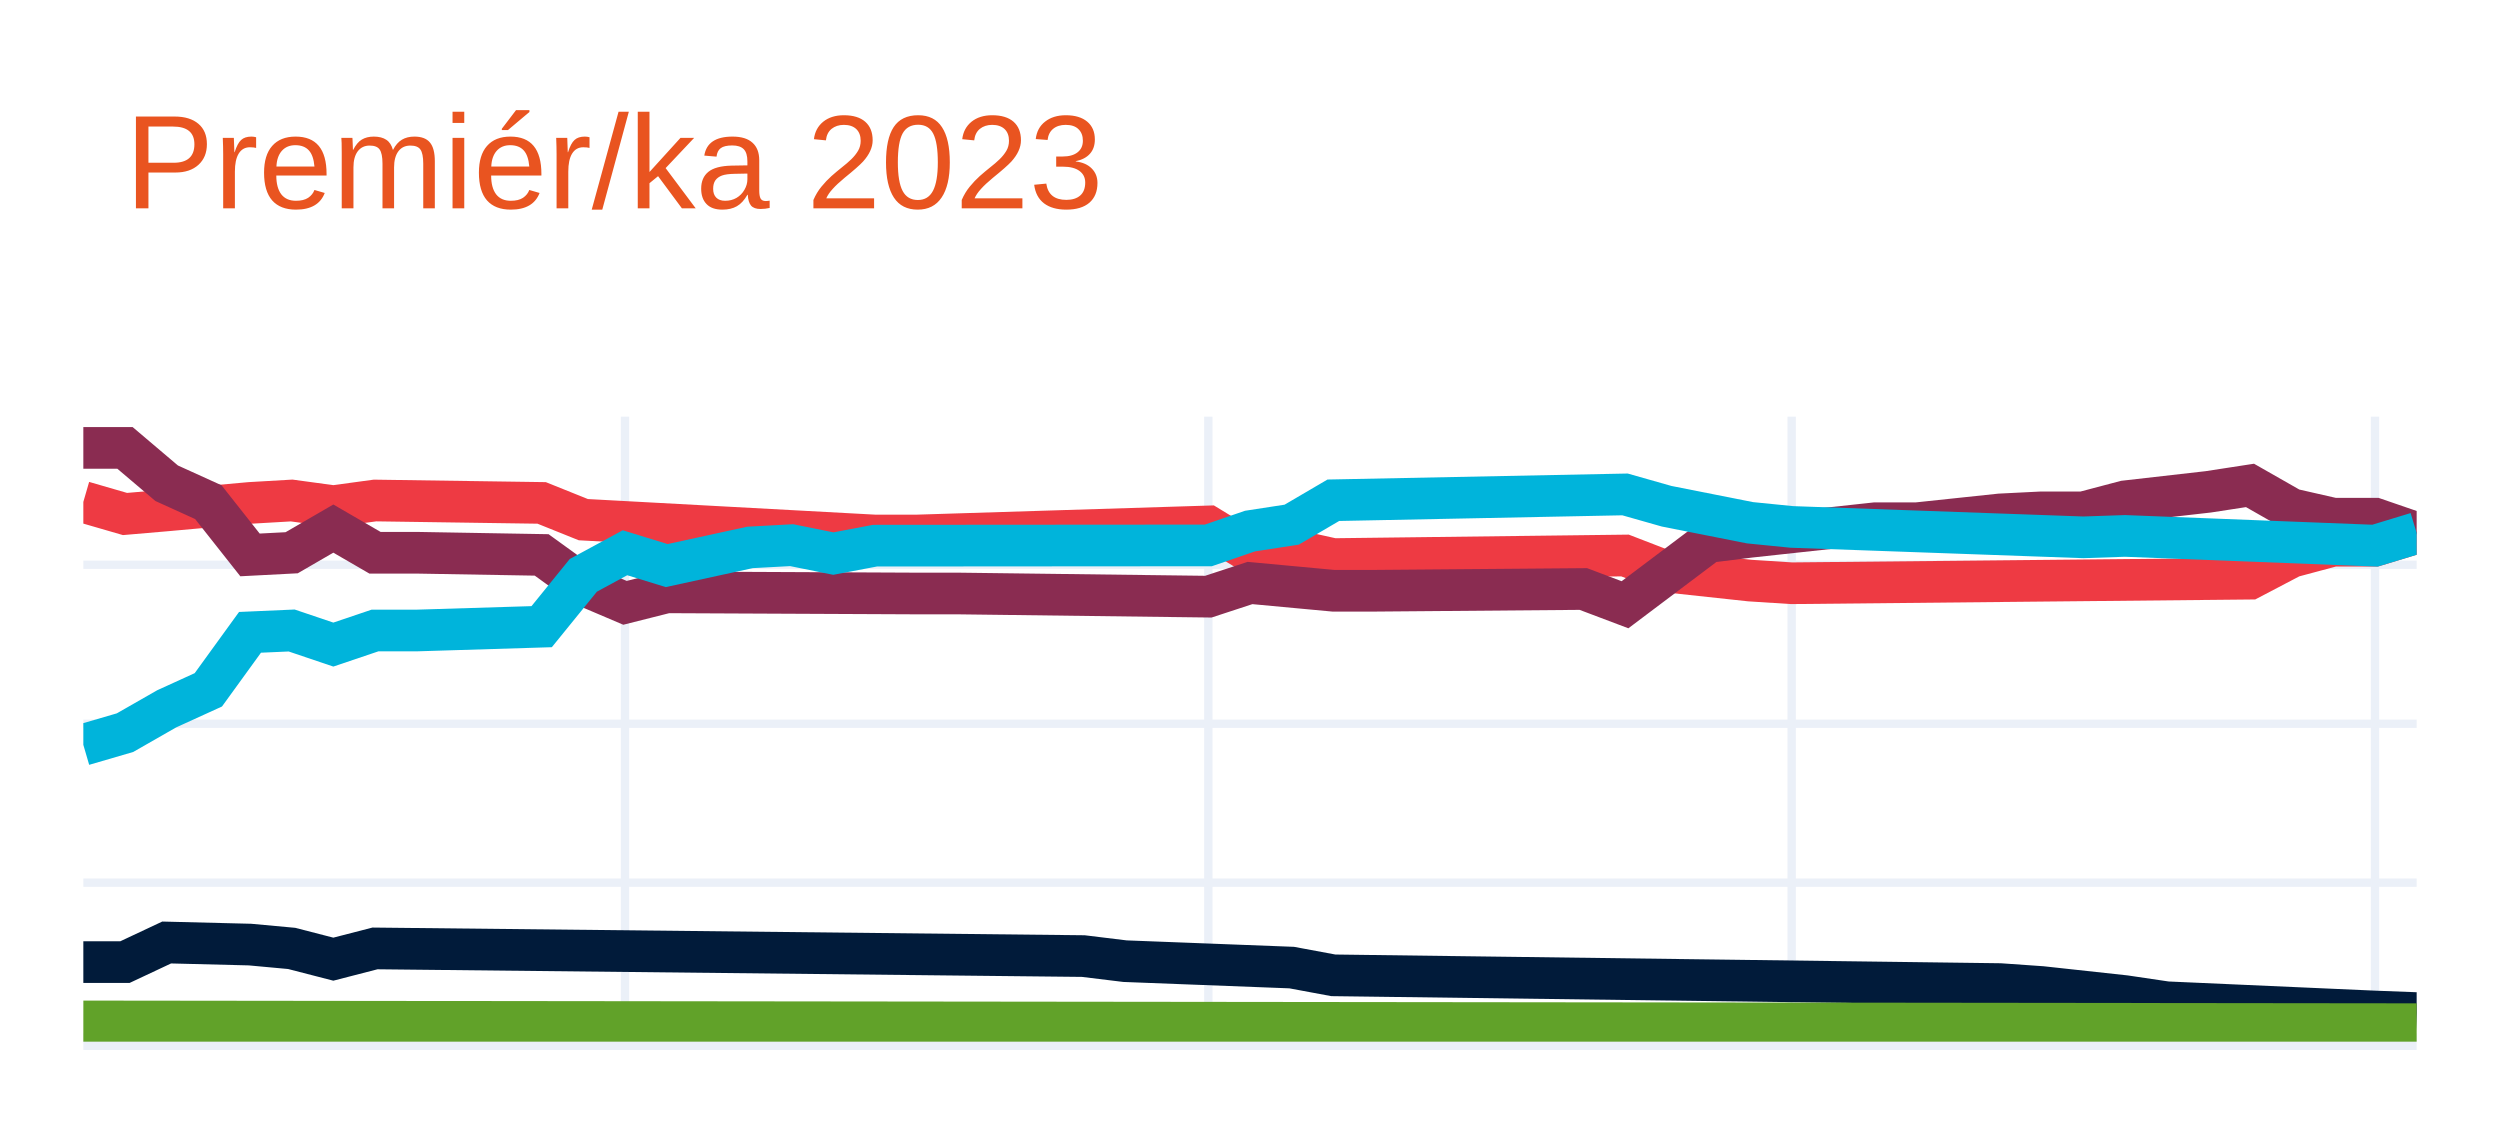
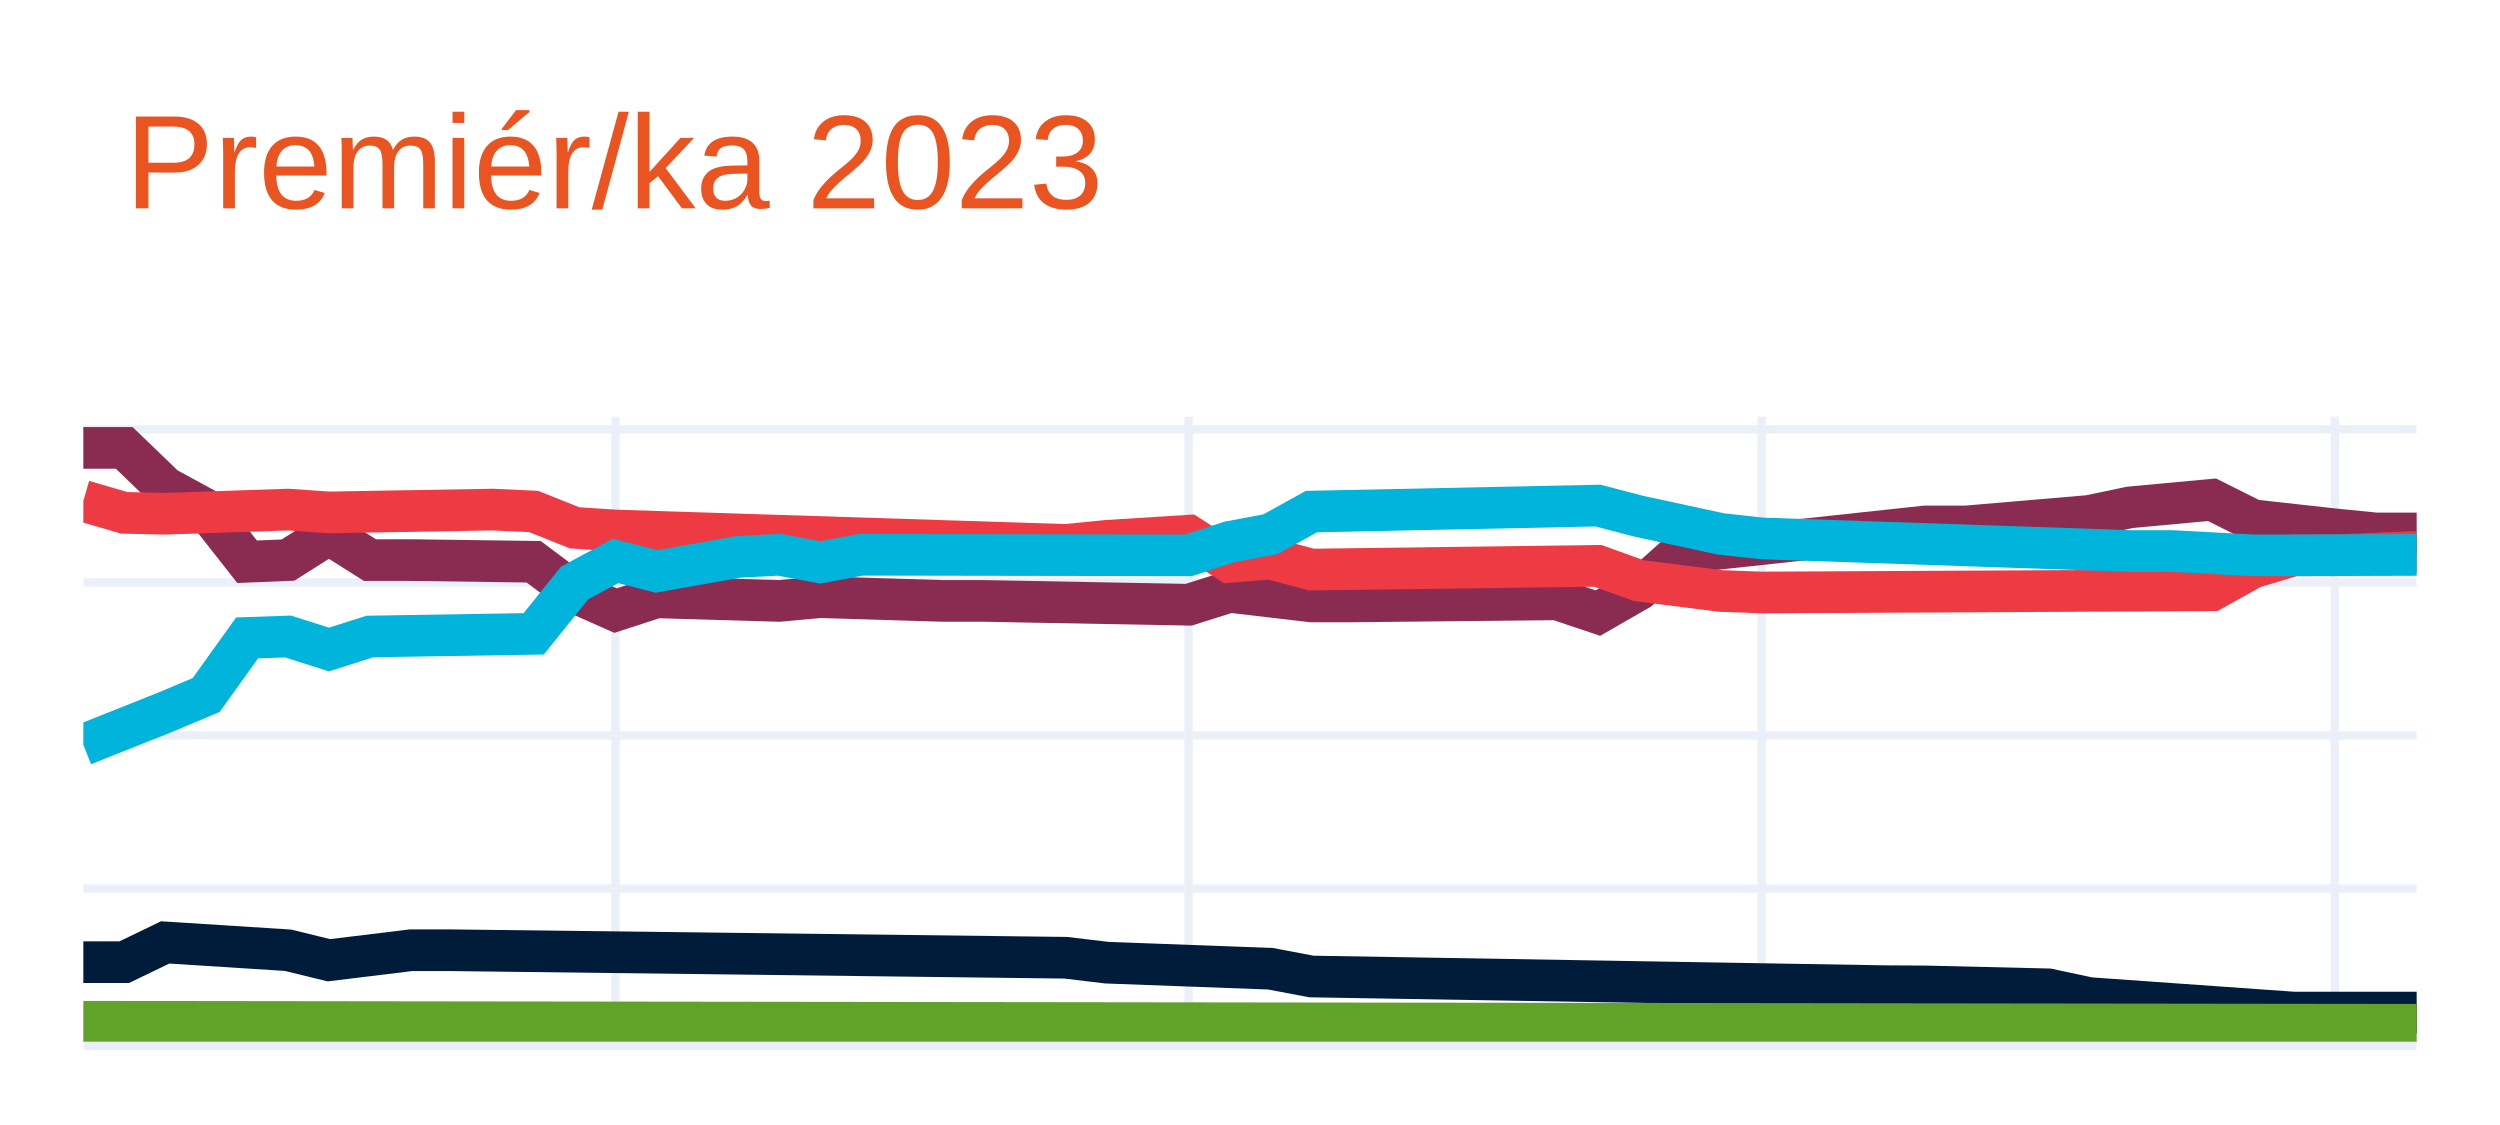
<svg xmlns="http://www.w3.org/2000/svg" class="main-svg" width="300" height="135" style="" viewBox="0 0 300 135">
  <rect x="0" y="0" width="300" height="135" style="fill: rgb(255, 255, 255); fill-opacity: 1;" />
-   <defs id="defs-4c000f">
+   <defs id="defs-646c92">
    <g class="clips">
-       <clipPath id="clip4c000fxyplot" class="plotclip">
+       <clipPath id="clip646c92xyplot" class="plotclip">
        <rect width="280" height="75" />
      </clipPath>
-       <clipPath class="axesclip" id="clip4c000fx">
+       <clipPath class="axesclip" id="clip646c92x">
        <rect x="10" y="0" width="280" height="135" />
      </clipPath>
-       <clipPath class="axesclip" id="clip4c000fy">
+       <clipPath class="axesclip" id="clip646c92y">
        <rect x="0" y="50" width="300" height="75" />
      </clipPath>
-       <clipPath class="axesclip" id="clip4c000fxy">
+       <clipPath class="axesclip" id="clip646c92xy">
        <rect x="10" y="50" width="280" height="75" />
      </clipPath>
    </g>
    <g class="gradients" />
    <g class="patterns" />
  </defs>
  <g class="bglayer" />
  <g class="layer-below">
    <g class="imagelayer" />
    <g class="shapelayer" />
  </g>
  <g class="cartesianlayer">
    <g class="subplot xy">
      <g class="layer-subplot">
        <g class="shapelayer" />
        <g class="imagelayer" />
      </g>
      <g class="minor-gridlayer">
        <g class="x" />
        <g class="y" />
      </g>
      <g class="gridlayer">
        <g class="x">
-           <path class="xgrid crisp" transform="translate(75,0)" d="M0,50v75" style="stroke: rgb(235, 240, 248); stroke-opacity: 1; stroke-width: 1px;" />
-           <path class="xgrid crisp" transform="translate(145,0)" d="M0,50v75" style="stroke: rgb(235, 240, 248); stroke-opacity: 1; stroke-width: 1px;" />
-           <path class="xgrid crisp" transform="translate(215,0)" d="M0,50v75" style="stroke: rgb(235, 240, 248); stroke-opacity: 1; stroke-width: 1px;" />
-           <path class="xgrid crisp" transform="translate(285,0)" d="M0,50v75" style="stroke: rgb(235, 240, 248); stroke-opacity: 1; stroke-width: 1px;" />
+           <path class="xgrid crisp" transform="translate(73.86,0)" d="M0,50v75" style="stroke: rgb(235, 240, 248); stroke-opacity: 1; stroke-width: 1px;" />
+           <path class="xgrid crisp" transform="translate(142.63,0)" d="M0,50v75" style="stroke: rgb(235, 240, 248); stroke-opacity: 1; stroke-width: 1px;" />
+           <path class="xgrid crisp" transform="translate(211.4,0)" d="M0,50v75" style="stroke: rgb(235, 240, 248); stroke-opacity: 1; stroke-width: 1px;" />
+           <path class="xgrid crisp" transform="translate(280.18,0)" d="M0,50v75" style="stroke: rgb(235, 240, 248); stroke-opacity: 1; stroke-width: 1px;" />
        </g>
        <g class="y">
-           <path class="ygrid crisp" transform="translate(0,105.92)" d="M10,0h280" style="stroke: rgb(235, 240, 248); stroke-opacity: 1; stroke-width: 1px;" />
-           <path class="ygrid crisp" transform="translate(0,86.85)" d="M10,0h280" style="stroke: rgb(235, 240, 248); stroke-opacity: 1; stroke-width: 1px;" />
-           <path class="ygrid crisp" transform="translate(0,67.77)" d="M10,0h280" style="stroke: rgb(235, 240, 248); stroke-opacity: 1; stroke-width: 1px;" />
+           <path class="ygrid crisp" transform="translate(0,106.63)" d="M10,0h280" style="stroke: rgb(235, 240, 248); stroke-opacity: 1; stroke-width: 1px;" />
+           <path class="ygrid crisp" transform="translate(0,88.26)" d="M10,0h280" style="stroke: rgb(235, 240, 248); stroke-opacity: 1; stroke-width: 1px;" />
+           <path class="ygrid crisp" transform="translate(0,69.89)" d="M10,0h280" style="stroke: rgb(235, 240, 248); stroke-opacity: 1; stroke-width: 1px;" />
+           <path class="ygrid crisp" transform="translate(0,51.52)" d="M10,0h280" style="stroke: rgb(235, 240, 248); stroke-opacity: 1; stroke-width: 1px;" />
        </g>
      </g>
      <g class="zerolinelayer">
        <path class="yzl zl crisp" transform="translate(0,125)" d="M10,0h280" style="stroke: rgb(235, 240, 248); stroke-opacity: 1; stroke-width: 2px;" />
      </g>
      <path class="xlines-below" />
      <path class="ylines-below" />
      <g class="overlines-below" />
      <g class="xaxislayer-below" />
      <g class="yaxislayer-below" />
      <g class="overaxes-below" />
-       <g class="plot" transform="translate(10,50)" clip-path="url(#clip4c000fxyplot)">
+       <g class="plot" transform="translate(10,50)" clip-path="url(#clip646c92xyplot)">
        <g class="scatterlayer mlayer">
-           <g class="trace scatter trace60ad77" style="stroke-miterlimit: 2; opacity: 1;">
+           <g class="trace scatter trace1a2d56" style="stroke-miterlimit: 2; opacity: 1;">
            <g class="fills" />
            <g class="errorbars" />
            <g class="lines">
-               <path class="js-line" d="M0,10.23L5,11.68L10,11.25L20,10.35L25,10.06L30,10.74L35,10.06L55,10.35L60,12.36L95,14.26L100,14.26L135,13.17L140,16.22L145,15.98L150,17.09L185,16.66L190,18.59L200,19.67L205,19.99L260,19.44L265,16.82L270,15.48L275,15.48L280,13.96" style="vector-effect: none; fill: none; stroke: rgb(238, 58, 67); stroke-opacity: 1; stroke-width: 5px; opacity: 1;" />
+               <path class="js-line" d="M0,3.75L4.91,3.75L9.82,8.48L14.74,11.16L19.65,17.41L24.56,17.21L29.47,14.1L34.39,17.21L39.3,17.21L54.04,17.41L58.95,21.09L63.86,23.27L68.77,21.68L83.51,22.11L88.42,21.66L103.16,22.11L108.07,22.11L132.63,22.57L137.54,21.02L147.37,22.17L152.28,22.17L176.84,21.92L181.75,23.57L186.67,20.74L191.58,16.35L221.05,13.17L225.96,13.17L240.7,11.91L245.61,10.88L255.44,9.97L260.35,12.43L270.18,13.52L275.09,14.01L280,14.01" style="vector-effect: none; fill: none; stroke: rgb(138, 44, 81); stroke-opacity: 1; stroke-width: 5px; opacity: 1;" />
            </g>
            <g class="points" />
            <g class="text" />
          </g>
-           <g class="trace scatter trace5c99f2" style="stroke-miterlimit: 2; opacity: 1;">
+           <g class="trace scatter tracea64c23" style="stroke-miterlimit: 2; opacity: 1;">
            <g class="fills" />
            <g class="errorbars" />
            <g class="lines">
-               <path class="js-line" d="M0,3.75L5,3.75L10,7.99L15,10.26L20,16.59L25,16.33L30,13.43L35,16.33L40,16.33L55,16.59L60,20.21L65,22.34L70,21.08L100,21.22L105,21.22L135,21.6L140,19.96L150,20.89L155,20.89L180,20.68L185,22.57L195,15.04L200,14.42L215,12.79L220,12.79L230,11.73L235,11.48L240,11.48L245,10.16L255,9.02L260,8.25L265,11.1L270,12.24L275,12.24L280,13.96" style="vector-effect: none; fill: none; stroke: rgb(138, 44, 81); stroke-opacity: 1; stroke-width: 5px; opacity: 1;" />
+               <path class="js-line" d="M0,10.11L4.91,11.54L9.82,11.65L24.56,11.15L29.47,11.49L49.12,11.15L54.04,11.38L58.95,13.34L63.86,13.66L117.89,15.39L122.81,14.9L132.63,14.28L137.54,17.43L142.46,17.03L147.37,18.35L181.75,17.9L186.67,19.68L196.49,20.92L201.4,21.1L255.44,20.83L260.35,18.1L265.26,16.64L270.18,16.64L280,16.22" style="vector-effect: none; fill: none; stroke: rgb(238, 58, 67); stroke-opacity: 1; stroke-width: 5px; opacity: 1;" />
            </g>
            <g class="points" />
            <g class="text" />
          </g>
-           <g class="trace scatter tracef4a67d" style="stroke-miterlimit: 2; opacity: 1;">
+           <g class="trace scatter trace618f98" style="stroke-miterlimit: 2; opacity: 1;">
            <g class="fills" />
            <g class="errorbars" />
            <g class="lines">
-               <path class="js-line" d="M0,39.38L5,37.92L10,35.06L15,32.78L20,25.88L25,25.66L30,27.35L35,25.66L40,25.66L55,25.2L60,19.04L65,16.33L70,17.87L80,15.69L85,15.42L90,16.43L95,15.48L135,15.45L140,13.73L145,12.96L150,10.03L185,9.33L190,10.75L200,12.73L205,13.23L240,14.48L245,14.31L275,15.48L280,13.96" style="vector-effect: none; fill: none; stroke: rgb(0, 180, 219); stroke-opacity: 1; stroke-width: 5px; opacity: 1;" />
+               <path class="js-line" d="M0,39.38L9.82,35.47L14.74,33.4L19.65,26.55L24.56,26.38L29.47,27.94L34.39,26.38L54.04,26.06L58.95,19.96L63.86,17.31L68.77,18.57L78.6,16.83L83.51,16.57L88.42,17.49L93.33,16.57L132.63,16.64L137.54,15.03L142.46,14.11L147.37,11.39L181.75,10.67L186.67,11.95L196.49,14.07L201.4,14.61L245.61,16.12L250.53,16.12L260.35,16.64L265.26,16.64L280,16.59" style="vector-effect: none; fill: none; stroke: rgb(0, 180, 219); stroke-opacity: 1; stroke-width: 5px; opacity: 1;" />
            </g>
            <g class="points" />
            <g class="text" />
          </g>
-           <g class="trace scatter tracea13c77" style="stroke-miterlimit: 2; opacity: 1;">
+           <g class="trace scatter trace4be266" style="stroke-miterlimit: 2; opacity: 1;">
            <g class="fills" />
            <g class="errorbars" />
            <g class="lines">
-               <path class="js-line" d="M0,65.45L5,65.45L10,63.1L20,63.35L25,63.81L30,65.1L35,63.81L120,64.73L125,65.34L145,66.11L150,67.04L230,68.09L235,68.44L245,69.53L250,70.27L275,71.38L280,71.57" style="vector-effect: none; fill: none; stroke: rgb(1, 27, 58); stroke-opacity: 1; stroke-width: 5px; opacity: 1;" />
+               <path class="js-line" d="M0,65.46L4.91,65.46L9.82,63.09L24.56,64.03L29.47,65.23L39.3,64.03L44.21,64.03L117.89,64.93L122.81,65.52L142.46,66.25L147.37,67.18L216.14,68.34L221.05,68.37L235.79,68.72L240.7,69.77L265.26,71.51L270.18,71.51L280,71.51" style="vector-effect: none; fill: none; stroke: rgb(1, 27, 58); stroke-opacity: 1; stroke-width: 5px; opacity: 1;" />
            </g>
            <g class="points" />
            <g class="text" />
          </g>
-           <g class="trace scatter traceb8d35b" style="stroke-miterlimit: 2; opacity: 1;">
+           <g class="trace scatter tracebb234a" style="stroke-miterlimit: 2; opacity: 1;">
            <g class="fills" />
            <g class="errorbars" />
            <g class="lines">
-               <path class="js-line" d="M0,72.57L280,72.9" style="vector-effect: none; fill: none; stroke: rgb(97, 162, 41); stroke-opacity: 1; stroke-width: 5px; opacity: 1;" />
+               <path class="js-line" d="M0,72.61L280,72.98" style="vector-effect: none; fill: none; stroke: rgb(97, 162, 41); stroke-opacity: 1; stroke-width: 5px; opacity: 1;" />
            </g>
            <g class="points" />
            <g class="text" />
          </g>
        </g>
      </g>
      <g class="overplot" />
      <path class="xlines-above crisp" d="M0,0" style="fill: none;" />
      <path class="ylines-above crisp" d="M0,0" style="fill: none;" />
      <g class="overlines-above" />
      <g class="xaxislayer-above" />
      <g class="yaxislayer-above" />
      <g class="overaxes-above" />
    </g>
  </g>
  <g class="polarlayer" />
  <g class="smithlayer" />
  <g class="ternarylayer" />
  <g class="geolayer" />
  <g class="funnelarealayer" />
  <g class="pielayer" />
  <g class="iciclelayer" />
  <g class="treemaplayer" />
  <g class="sunburstlayer" />
  <g class="glimages" />
-   <defs id="topdefs-4c000f">
+   <defs id="topdefs-646c92">
    <g class="clips" />
  </defs>
  <g class="layer-above">
    <g class="imagelayer" />
    <g class="shapelayer" />
  </g>
  <g class="infolayer">
    <g class="g-gtitle">
      <text class="gtitle" x="15" y="25" text-anchor="start" dy="0em" style="font-family: Ubuntu, verdana, arial, sans-serif; font-size: 16px; fill: rgb(233, 84, 32); opacity: 1; font-weight: normal; white-space: pre;">Premiér/ka 2023</text>
    </g>
    <g class="g-xtitle" />
    <g class="g-ytitle" />
  </g>
</svg>
